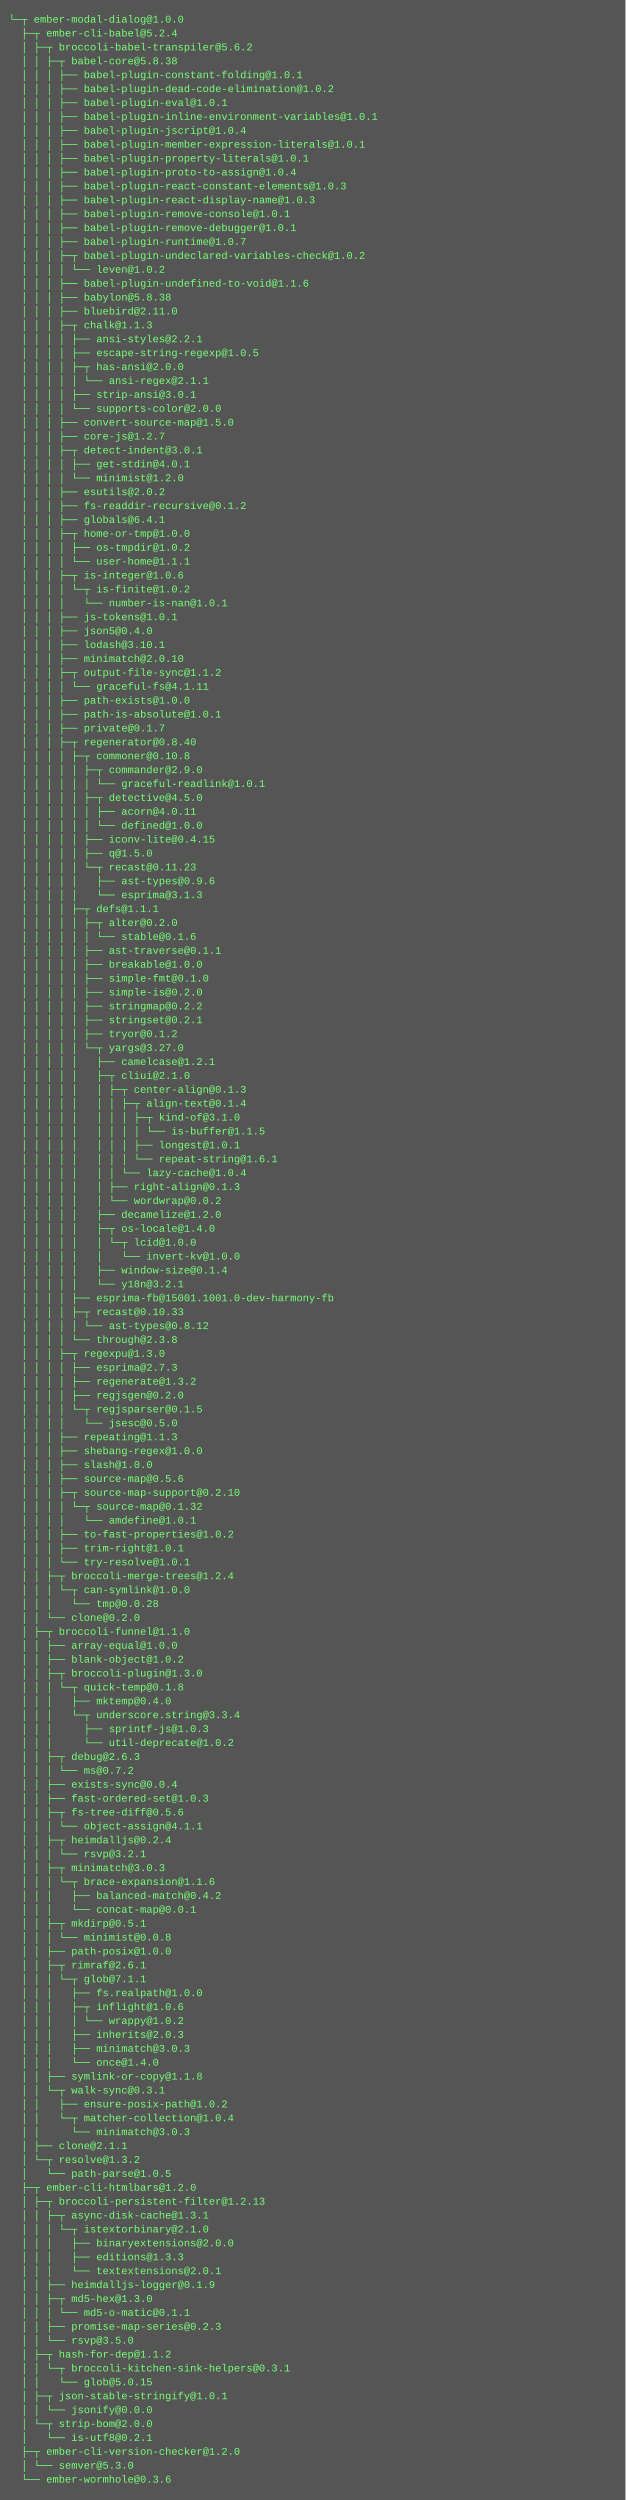
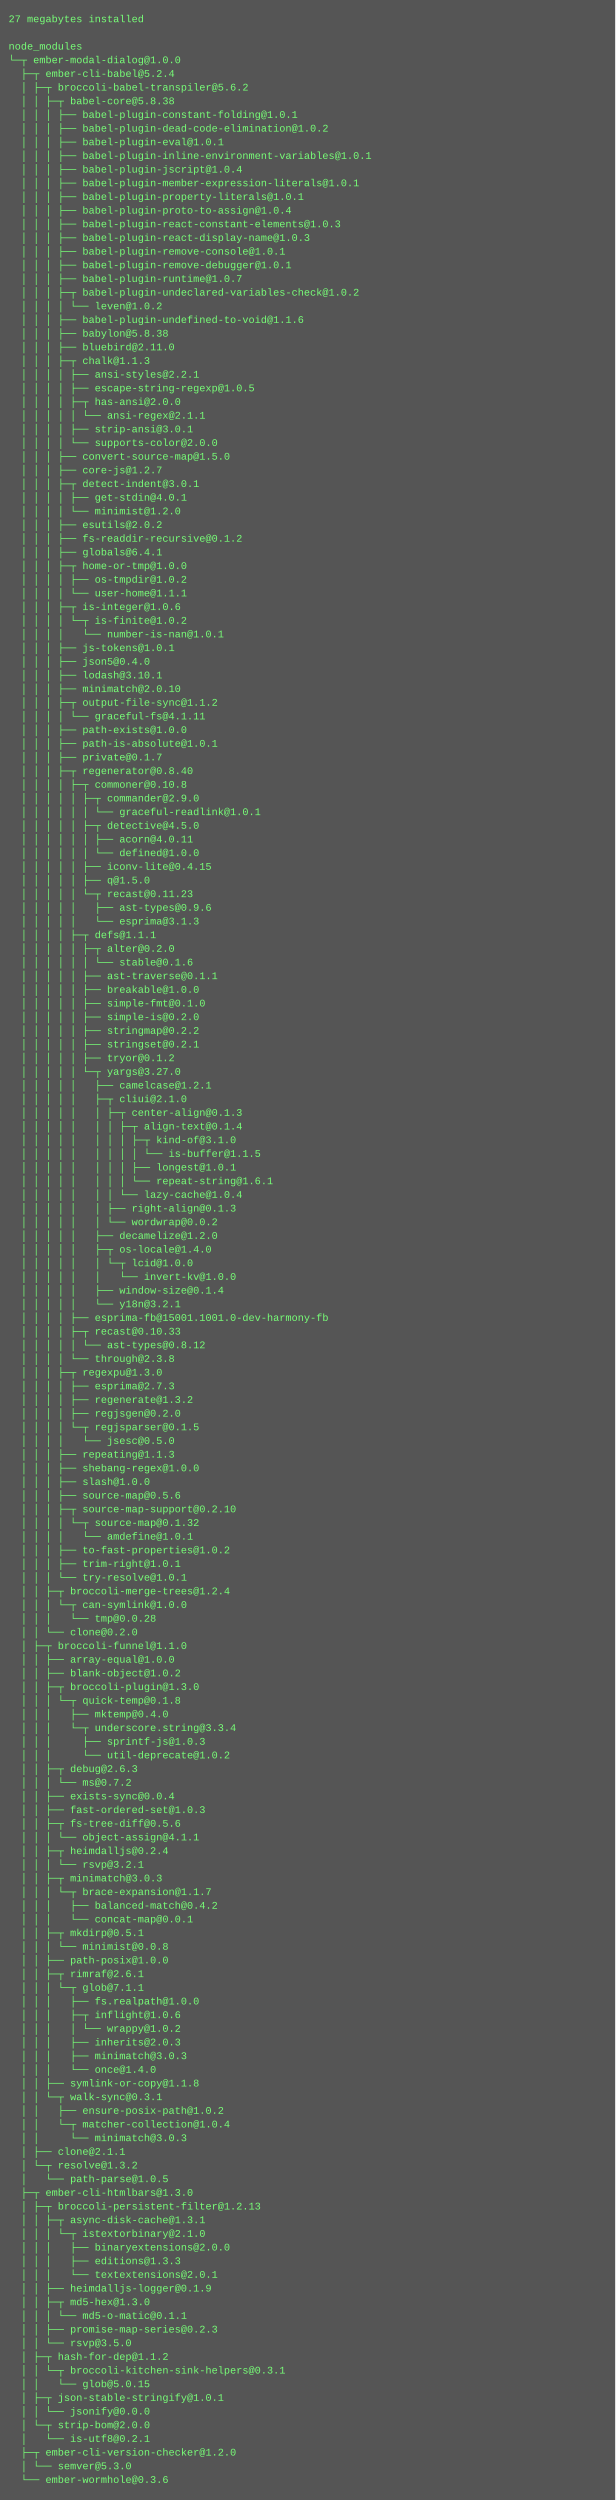
- <svg xmlns="http://www.w3.org/2000/svg" height="2878" width="720">
-   <rect height="2878" fill="#555" width="720" />
+ <svg xmlns="http://www.w3.org/2000/svg" height="2926" width="720">
+   <rect height="2926" fill="#555" width="720" />
  <text fill="#7f7" font-family="Courier New" font-size="12" xml:space="preserve">
-     <tspan x="10" y="26">└─┬ ember-modal-dialog@1.0.0 </tspan>
-     <tspan x="10" y="42">  ├─┬ ember-cli-babel@5.2.4 </tspan>
-     <tspan x="10" y="58">  │ ├─┬ broccoli-babel-transpiler@5.6.2 </tspan>
-     <tspan x="10" y="74">  │ │ ├─┬ babel-core@5.8.38 </tspan>
-     <tspan x="10" y="90">  │ │ │ ├── babel-plugin-constant-folding@1.0.1 </tspan>
-     <tspan x="10" y="106">  │ │ │ ├── babel-plugin-dead-code-elimination@1.0.2 </tspan>
-     <tspan x="10" y="122">  │ │ │ ├── babel-plugin-eval@1.0.1 </tspan>
-     <tspan x="10" y="138">  │ │ │ ├── babel-plugin-inline-environment-variables@1.0.1 </tspan>
-     <tspan x="10" y="154">  │ │ │ ├── babel-plugin-jscript@1.0.4 </tspan>
-     <tspan x="10" y="170">  │ │ │ ├── babel-plugin-member-expression-literals@1.0.1 </tspan>
-     <tspan x="10" y="186">  │ │ │ ├── babel-plugin-property-literals@1.0.1 </tspan>
-     <tspan x="10" y="202">  │ │ │ ├── babel-plugin-proto-to-assign@1.0.4 </tspan>
-     <tspan x="10" y="218">  │ │ │ ├── babel-plugin-react-constant-elements@1.0.3 </tspan>
-     <tspan x="10" y="234">  │ │ │ ├── babel-plugin-react-display-name@1.0.3 </tspan>
-     <tspan x="10" y="250">  │ │ │ ├── babel-plugin-remove-console@1.0.1 </tspan>
-     <tspan x="10" y="266">  │ │ │ ├── babel-plugin-remove-debugger@1.0.1 </tspan>
-     <tspan x="10" y="282">  │ │ │ ├── babel-plugin-runtime@1.0.7 </tspan>
-     <tspan x="10" y="298">  │ │ │ ├─┬ babel-plugin-undeclared-variables-check@1.0.2 </tspan>
-     <tspan x="10" y="314">  │ │ │ │ └── leven@1.0.2 </tspan>
-     <tspan x="10" y="330">  │ │ │ ├── babel-plugin-undefined-to-void@1.1.6 </tspan>
-     <tspan x="10" y="346">  │ │ │ ├── babylon@5.8.38 </tspan>
-     <tspan x="10" y="362">  │ │ │ ├── bluebird@2.11.0 </tspan>
-     <tspan x="10" y="378">  │ │ │ ├─┬ chalk@1.1.3 </tspan>
-     <tspan x="10" y="394">  │ │ │ │ ├── ansi-styles@2.2.1 </tspan>
-     <tspan x="10" y="410">  │ │ │ │ ├── escape-string-regexp@1.0.5 </tspan>
-     <tspan x="10" y="426">  │ │ │ │ ├─┬ has-ansi@2.0.0 </tspan>
-     <tspan x="10" y="442">  │ │ │ │ │ └── ansi-regex@2.1.1 </tspan>
-     <tspan x="10" y="458">  │ │ │ │ ├── strip-ansi@3.0.1 </tspan>
-     <tspan x="10" y="474">  │ │ │ │ └── supports-color@2.0.0 </tspan>
-     <tspan x="10" y="490">  │ │ │ ├── convert-source-map@1.5.0 </tspan>
-     <tspan x="10" y="506">  │ │ │ ├── core-js@1.2.7 </tspan>
-     <tspan x="10" y="522">  │ │ │ ├─┬ detect-indent@3.0.1 </tspan>
-     <tspan x="10" y="538">  │ │ │ │ ├── get-stdin@4.0.1 </tspan>
-     <tspan x="10" y="554">  │ │ │ │ └── minimist@1.2.0 </tspan>
-     <tspan x="10" y="570">  │ │ │ ├── esutils@2.0.2 </tspan>
-     <tspan x="10" y="586">  │ │ │ ├── fs-readdir-recursive@0.1.2 </tspan>
-     <tspan x="10" y="602">  │ │ │ ├── globals@6.4.1 </tspan>
-     <tspan x="10" y="618">  │ │ │ ├─┬ home-or-tmp@1.0.0 </tspan>
-     <tspan x="10" y="634">  │ │ │ │ ├── os-tmpdir@1.0.2 </tspan>
-     <tspan x="10" y="650">  │ │ │ │ └── user-home@1.1.1 </tspan>
-     <tspan x="10" y="666">  │ │ │ ├─┬ is-integer@1.0.6 </tspan>
-     <tspan x="10" y="682">  │ │ │ │ └─┬ is-finite@1.0.2 </tspan>
-     <tspan x="10" y="698">  │ │ │ │   └── number-is-nan@1.0.1 </tspan>
-     <tspan x="10" y="714">  │ │ │ ├── js-tokens@1.0.1 </tspan>
-     <tspan x="10" y="730">  │ │ │ ├── json5@0.4.0 </tspan>
-     <tspan x="10" y="746">  │ │ │ ├── lodash@3.10.1 </tspan>
-     <tspan x="10" y="762">  │ │ │ ├── minimatch@2.0.10 </tspan>
-     <tspan x="10" y="778">  │ │ │ ├─┬ output-file-sync@1.1.2 </tspan>
-     <tspan x="10" y="794">  │ │ │ │ └── graceful-fs@4.1.11 </tspan>
-     <tspan x="10" y="810">  │ │ │ ├── path-exists@1.0.0 </tspan>
-     <tspan x="10" y="826">  │ │ │ ├── path-is-absolute@1.0.1 </tspan>
-     <tspan x="10" y="842">  │ │ │ ├── private@0.1.7 </tspan>
-     <tspan x="10" y="858">  │ │ │ ├─┬ regenerator@0.8.40 </tspan>
-     <tspan x="10" y="874">  │ │ │ │ ├─┬ commoner@0.10.8 </tspan>
-     <tspan x="10" y="890">  │ │ │ │ │ ├─┬ commander@2.9.0 </tspan>
-     <tspan x="10" y="906">  │ │ │ │ │ │ └── graceful-readlink@1.0.1 </tspan>
-     <tspan x="10" y="922">  │ │ │ │ │ ├─┬ detective@4.5.0 </tspan>
-     <tspan x="10" y="938">  │ │ │ │ │ │ ├── acorn@4.0.11 </tspan>
-     <tspan x="10" y="954">  │ │ │ │ │ │ └── defined@1.0.0 </tspan>
-     <tspan x="10" y="970">  │ │ │ │ │ ├── iconv-lite@0.4.15 </tspan>
-     <tspan x="10" y="986">  │ │ │ │ │ ├── q@1.5.0 </tspan>
-     <tspan x="10" y="1002">  │ │ │ │ │ └─┬ recast@0.11.23 </tspan>
-     <tspan x="10" y="1018">  │ │ │ │ │   ├── ast-types@0.9.6 </tspan>
-     <tspan x="10" y="1034">  │ │ │ │ │   └── esprima@3.1.3 </tspan>
-     <tspan x="10" y="1050">  │ │ │ │ ├─┬ defs@1.1.1 </tspan>
-     <tspan x="10" y="1066">  │ │ │ │ │ ├─┬ alter@0.2.0 </tspan>
-     <tspan x="10" y="1082">  │ │ │ │ │ │ └── stable@0.1.6 </tspan>
-     <tspan x="10" y="1098">  │ │ │ │ │ ├── ast-traverse@0.1.1 </tspan>
-     <tspan x="10" y="1114">  │ │ │ │ │ ├── breakable@1.0.0 </tspan>
-     <tspan x="10" y="1130">  │ │ │ │ │ ├── simple-fmt@0.1.0 </tspan>
-     <tspan x="10" y="1146">  │ │ │ │ │ ├── simple-is@0.2.0 </tspan>
-     <tspan x="10" y="1162">  │ │ │ │ │ ├── stringmap@0.2.2 </tspan>
-     <tspan x="10" y="1178">  │ │ │ │ │ ├── stringset@0.2.1 </tspan>
-     <tspan x="10" y="1194">  │ │ │ │ │ ├── tryor@0.1.2 </tspan>
-     <tspan x="10" y="1210">  │ │ │ │ │ └─┬ yargs@3.27.0 </tspan>
-     <tspan x="10" y="1226">  │ │ │ │ │   ├── camelcase@1.2.1 </tspan>
-     <tspan x="10" y="1242">  │ │ │ │ │   ├─┬ cliui@2.1.0 </tspan>
-     <tspan x="10" y="1258">  │ │ │ │ │   │ ├─┬ center-align@0.1.3 </tspan>
-     <tspan x="10" y="1274">  │ │ │ │ │   │ │ ├─┬ align-text@0.1.4 </tspan>
-     <tspan x="10" y="1290">  │ │ │ │ │   │ │ │ ├─┬ kind-of@3.1.0 </tspan>
-     <tspan x="10" y="1306">  │ │ │ │ │   │ │ │ │ └── is-buffer@1.1.5 </tspan>
-     <tspan x="10" y="1322">  │ │ │ │ │   │ │ │ ├── longest@1.0.1 </tspan>
-     <tspan x="10" y="1338">  │ │ │ │ │   │ │ │ └── repeat-string@1.6.1 </tspan>
-     <tspan x="10" y="1354">  │ │ │ │ │   │ │ └── lazy-cache@1.0.4 </tspan>
-     <tspan x="10" y="1370">  │ │ │ │ │   │ ├── right-align@0.1.3 </tspan>
-     <tspan x="10" y="1386">  │ │ │ │ │   │ └── wordwrap@0.0.2 </tspan>
-     <tspan x="10" y="1402">  │ │ │ │ │   ├── decamelize@1.2.0 </tspan>
-     <tspan x="10" y="1418">  │ │ │ │ │   ├─┬ os-locale@1.4.0 </tspan>
-     <tspan x="10" y="1434">  │ │ │ │ │   │ └─┬ lcid@1.0.0 </tspan>
-     <tspan x="10" y="1450">  │ │ │ │ │   │   └── invert-kv@1.0.0 </tspan>
-     <tspan x="10" y="1466">  │ │ │ │ │   ├── window-size@0.1.4 </tspan>
-     <tspan x="10" y="1482">  │ │ │ │ │   └── y18n@3.2.1 </tspan>
-     <tspan x="10" y="1498">  │ │ │ │ ├── esprima-fb@15001.1001.0-dev-harmony-fb </tspan>
-     <tspan x="10" y="1514">  │ │ │ │ ├─┬ recast@0.10.33 </tspan>
-     <tspan x="10" y="1530">  │ │ │ │ │ └── ast-types@0.8.12 </tspan>
-     <tspan x="10" y="1546">  │ │ │ │ └── through@2.3.8 </tspan>
-     <tspan x="10" y="1562">  │ │ │ ├─┬ regexpu@1.3.0 </tspan>
-     <tspan x="10" y="1578">  │ │ │ │ ├── esprima@2.7.3 </tspan>
-     <tspan x="10" y="1594">  │ │ │ │ ├── regenerate@1.3.2 </tspan>
-     <tspan x="10" y="1610">  │ │ │ │ ├── regjsgen@0.2.0 </tspan>
-     <tspan x="10" y="1626">  │ │ │ │ └─┬ regjsparser@0.1.5 </tspan>
-     <tspan x="10" y="1642">  │ │ │ │   └── jsesc@0.5.0 </tspan>
-     <tspan x="10" y="1658">  │ │ │ ├── repeating@1.1.3 </tspan>
-     <tspan x="10" y="1674">  │ │ │ ├── shebang-regex@1.0.0 </tspan>
-     <tspan x="10" y="1690">  │ │ │ ├── slash@1.0.0 </tspan>
-     <tspan x="10" y="1706">  │ │ │ ├── source-map@0.5.6 </tspan>
-     <tspan x="10" y="1722">  │ │ │ ├─┬ source-map-support@0.2.10 </tspan>
-     <tspan x="10" y="1738">  │ │ │ │ └─┬ source-map@0.1.32 </tspan>
-     <tspan x="10" y="1754">  │ │ │ │   └── amdefine@1.0.1 </tspan>
-     <tspan x="10" y="1770">  │ │ │ ├── to-fast-properties@1.0.2 </tspan>
-     <tspan x="10" y="1786">  │ │ │ ├── trim-right@1.0.1 </tspan>
-     <tspan x="10" y="1802">  │ │ │ └── try-resolve@1.0.1 </tspan>
-     <tspan x="10" y="1818">  │ │ ├─┬ broccoli-merge-trees@1.2.4 </tspan>
-     <tspan x="10" y="1834">  │ │ │ └─┬ can-symlink@1.0.0 </tspan>
-     <tspan x="10" y="1850">  │ │ │   └── tmp@0.0.28 </tspan>
-     <tspan x="10" y="1866">  │ │ └── clone@0.2.0 </tspan>
-     <tspan x="10" y="1882">  │ ├─┬ broccoli-funnel@1.1.0 </tspan>
-     <tspan x="10" y="1898">  │ │ ├── array-equal@1.0.0 </tspan>
-     <tspan x="10" y="1914">  │ │ ├── blank-object@1.0.2 </tspan>
-     <tspan x="10" y="1930">  │ │ ├─┬ broccoli-plugin@1.3.0 </tspan>
-     <tspan x="10" y="1946">  │ │ │ └─┬ quick-temp@0.1.8 </tspan>
-     <tspan x="10" y="1962">  │ │ │   ├── mktemp@0.4.0 </tspan>
-     <tspan x="10" y="1978">  │ │ │   └─┬ underscore.string@3.3.4 </tspan>
-     <tspan x="10" y="1994">  │ │ │     ├── sprintf-js@1.0.3 </tspan>
-     <tspan x="10" y="2010">  │ │ │     └── util-deprecate@1.0.2 </tspan>
-     <tspan x="10" y="2026">  │ │ ├─┬ debug@2.6.3 </tspan>
-     <tspan x="10" y="2042">  │ │ │ └── ms@0.7.2 </tspan>
-     <tspan x="10" y="2058">  │ │ ├── exists-sync@0.0.4 </tspan>
-     <tspan x="10" y="2074">  │ │ ├── fast-ordered-set@1.0.3 </tspan>
-     <tspan x="10" y="2090">  │ │ ├─┬ fs-tree-diff@0.5.6 </tspan>
-     <tspan x="10" y="2106">  │ │ │ └── object-assign@4.1.1 </tspan>
-     <tspan x="10" y="2122">  │ │ ├─┬ heimdalljs@0.2.4 </tspan>
-     <tspan x="10" y="2138">  │ │ │ └── rsvp@3.2.1 </tspan>
-     <tspan x="10" y="2154">  │ │ ├─┬ minimatch@3.0.3 </tspan>
-     <tspan x="10" y="2170">  │ │ │ └─┬ brace-expansion@1.1.6 </tspan>
-     <tspan x="10" y="2186">  │ │ │   ├── balanced-match@0.4.2 </tspan>
-     <tspan x="10" y="2202">  │ │ │   └── concat-map@0.0.1 </tspan>
-     <tspan x="10" y="2218">  │ │ ├─┬ mkdirp@0.5.1 </tspan>
-     <tspan x="10" y="2234">  │ │ │ └── minimist@0.0.8 </tspan>
-     <tspan x="10" y="2250">  │ │ ├── path-posix@1.0.0 </tspan>
-     <tspan x="10" y="2266">  │ │ ├─┬ rimraf@2.6.1 </tspan>
-     <tspan x="10" y="2282">  │ │ │ └─┬ glob@7.1.1 </tspan>
-     <tspan x="10" y="2298">  │ │ │   ├── fs.realpath@1.0.0 </tspan>
-     <tspan x="10" y="2314">  │ │ │   ├─┬ inflight@1.0.6 </tspan>
-     <tspan x="10" y="2330">  │ │ │   │ └── wrappy@1.0.2 </tspan>
-     <tspan x="10" y="2346">  │ │ │   ├── inherits@2.0.3 </tspan>
-     <tspan x="10" y="2362">  │ │ │   ├── minimatch@3.0.3 </tspan>
-     <tspan x="10" y="2378">  │ │ │   └── once@1.4.0 </tspan>
-     <tspan x="10" y="2394">  │ │ ├── symlink-or-copy@1.1.8 </tspan>
-     <tspan x="10" y="2410">  │ │ └─┬ walk-sync@0.3.1 </tspan>
-     <tspan x="10" y="2426">  │ │   ├── ensure-posix-path@1.0.2 </tspan>
-     <tspan x="10" y="2442">  │ │   └─┬ matcher-collection@1.0.4 </tspan>
-     <tspan x="10" y="2458">  │ │     └── minimatch@3.0.3 </tspan>
-     <tspan x="10" y="2474">  │ ├── clone@2.1.1 </tspan>
-     <tspan x="10" y="2490">  │ └─┬ resolve@1.3.2 </tspan>
-     <tspan x="10" y="2506">  │   └── path-parse@1.0.5 </tspan>
-     <tspan x="10" y="2522">  ├─┬ ember-cli-htmlbars@1.2.0 </tspan>
-     <tspan x="10" y="2538">  │ ├─┬ broccoli-persistent-filter@1.2.13 </tspan>
-     <tspan x="10" y="2554">  │ │ ├─┬ async-disk-cache@1.3.1 </tspan>
-     <tspan x="10" y="2570">  │ │ │ └─┬ istextorbinary@2.1.0 </tspan>
-     <tspan x="10" y="2586">  │ │ │   ├── binaryextensions@2.0.0 </tspan>
-     <tspan x="10" y="2602">  │ │ │   ├── editions@1.3.3 </tspan>
-     <tspan x="10" y="2618">  │ │ │   └── textextensions@2.0.1 </tspan>
-     <tspan x="10" y="2634">  │ │ ├── heimdalljs-logger@0.1.9 </tspan>
-     <tspan x="10" y="2650">  │ │ ├─┬ md5-hex@1.3.0 </tspan>
-     <tspan x="10" y="2666">  │ │ │ └── md5-o-matic@0.1.1 </tspan>
-     <tspan x="10" y="2682">  │ │ ├── promise-map-series@0.2.3 </tspan>
-     <tspan x="10" y="2698">  │ │ └── rsvp@3.5.0 </tspan>
-     <tspan x="10" y="2714">  │ ├─┬ hash-for-dep@1.1.2 </tspan>
-     <tspan x="10" y="2730">  │ │ └─┬ broccoli-kitchen-sink-helpers@0.3.1 </tspan>
-     <tspan x="10" y="2746">  │ │   └── glob@5.0.15 </tspan>
-     <tspan x="10" y="2762">  │ ├─┬ json-stable-stringify@1.0.1 </tspan>
-     <tspan x="10" y="2778">  │ │ └── jsonify@0.0.0 </tspan>
-     <tspan x="10" y="2794">  │ └─┬ strip-bom@2.0.0 </tspan>
-     <tspan x="10" y="2810">  │   └── is-utf8@0.2.1 </tspan>
-     <tspan x="10" y="2826">  ├─┬ ember-cli-version-checker@1.2.0 </tspan>
-     <tspan x="10" y="2842">  │ └── semver@5.3.0 </tspan>
-     <tspan x="10" y="2858">  └── ember-wormhole@0.3.6</tspan>
+     <tspan x="10" y="26">27 megabytes installed</tspan>
+     <tspan x="10" y="42" />
+     <tspan x="10" y="58">node_modules</tspan>
+     <tspan x="10" y="74">└─┬ ember-modal-dialog@1.0.0 </tspan>
+     <tspan x="10" y="90">  ├─┬ ember-cli-babel@5.2.4 </tspan>
+     <tspan x="10" y="106">  │ ├─┬ broccoli-babel-transpiler@5.6.2 </tspan>
+     <tspan x="10" y="122">  │ │ ├─┬ babel-core@5.8.38 </tspan>
+     <tspan x="10" y="138">  │ │ │ ├── babel-plugin-constant-folding@1.0.1 </tspan>
+     <tspan x="10" y="154">  │ │ │ ├── babel-plugin-dead-code-elimination@1.0.2 </tspan>
+     <tspan x="10" y="170">  │ │ │ ├── babel-plugin-eval@1.0.1 </tspan>
+     <tspan x="10" y="186">  │ │ │ ├── babel-plugin-inline-environment-variables@1.0.1 </tspan>
+     <tspan x="10" y="202">  │ │ │ ├── babel-plugin-jscript@1.0.4 </tspan>
+     <tspan x="10" y="218">  │ │ │ ├── babel-plugin-member-expression-literals@1.0.1 </tspan>
+     <tspan x="10" y="234">  │ │ │ ├── babel-plugin-property-literals@1.0.1 </tspan>
+     <tspan x="10" y="250">  │ │ │ ├── babel-plugin-proto-to-assign@1.0.4 </tspan>
+     <tspan x="10" y="266">  │ │ │ ├── babel-plugin-react-constant-elements@1.0.3 </tspan>
+     <tspan x="10" y="282">  │ │ │ ├── babel-plugin-react-display-name@1.0.3 </tspan>
+     <tspan x="10" y="298">  │ │ │ ├── babel-plugin-remove-console@1.0.1 </tspan>
+     <tspan x="10" y="314">  │ │ │ ├── babel-plugin-remove-debugger@1.0.1 </tspan>
+     <tspan x="10" y="330">  │ │ │ ├── babel-plugin-runtime@1.0.7 </tspan>
+     <tspan x="10" y="346">  │ │ │ ├─┬ babel-plugin-undeclared-variables-check@1.0.2 </tspan>
+     <tspan x="10" y="362">  │ │ │ │ └── leven@1.0.2 </tspan>
+     <tspan x="10" y="378">  │ │ │ ├── babel-plugin-undefined-to-void@1.1.6 </tspan>
+     <tspan x="10" y="394">  │ │ │ ├── babylon@5.8.38 </tspan>
+     <tspan x="10" y="410">  │ │ │ ├── bluebird@2.11.0 </tspan>
+     <tspan x="10" y="426">  │ │ │ ├─┬ chalk@1.1.3 </tspan>
+     <tspan x="10" y="442">  │ │ │ │ ├── ansi-styles@2.2.1 </tspan>
+     <tspan x="10" y="458">  │ │ │ │ ├── escape-string-regexp@1.0.5 </tspan>
+     <tspan x="10" y="474">  │ │ │ │ ├─┬ has-ansi@2.0.0 </tspan>
+     <tspan x="10" y="490">  │ │ │ │ │ └── ansi-regex@2.1.1 </tspan>
+     <tspan x="10" y="506">  │ │ │ │ ├── strip-ansi@3.0.1 </tspan>
+     <tspan x="10" y="522">  │ │ │ │ └── supports-color@2.0.0 </tspan>
+     <tspan x="10" y="538">  │ │ │ ├── convert-source-map@1.5.0 </tspan>
+     <tspan x="10" y="554">  │ │ │ ├── core-js@1.2.7 </tspan>
+     <tspan x="10" y="570">  │ │ │ ├─┬ detect-indent@3.0.1 </tspan>
+     <tspan x="10" y="586">  │ │ │ │ ├── get-stdin@4.0.1 </tspan>
+     <tspan x="10" y="602">  │ │ │ │ └── minimist@1.2.0 </tspan>
+     <tspan x="10" y="618">  │ │ │ ├── esutils@2.0.2 </tspan>
+     <tspan x="10" y="634">  │ │ │ ├── fs-readdir-recursive@0.1.2 </tspan>
+     <tspan x="10" y="650">  │ │ │ ├── globals@6.4.1 </tspan>
+     <tspan x="10" y="666">  │ │ │ ├─┬ home-or-tmp@1.0.0 </tspan>
+     <tspan x="10" y="682">  │ │ │ │ ├── os-tmpdir@1.0.2 </tspan>
+     <tspan x="10" y="698">  │ │ │ │ └── user-home@1.1.1 </tspan>
+     <tspan x="10" y="714">  │ │ │ ├─┬ is-integer@1.0.6 </tspan>
+     <tspan x="10" y="730">  │ │ │ │ └─┬ is-finite@1.0.2 </tspan>
+     <tspan x="10" y="746">  │ │ │ │   └── number-is-nan@1.0.1 </tspan>
+     <tspan x="10" y="762">  │ │ │ ├── js-tokens@1.0.1 </tspan>
+     <tspan x="10" y="778">  │ │ │ ├── json5@0.4.0 </tspan>
+     <tspan x="10" y="794">  │ │ │ ├── lodash@3.10.1 </tspan>
+     <tspan x="10" y="810">  │ │ │ ├── minimatch@2.0.10 </tspan>
+     <tspan x="10" y="826">  │ │ │ ├─┬ output-file-sync@1.1.2 </tspan>
+     <tspan x="10" y="842">  │ │ │ │ └── graceful-fs@4.1.11 </tspan>
+     <tspan x="10" y="858">  │ │ │ ├── path-exists@1.0.0 </tspan>
+     <tspan x="10" y="874">  │ │ │ ├── path-is-absolute@1.0.1 </tspan>
+     <tspan x="10" y="890">  │ │ │ ├── private@0.1.7 </tspan>
+     <tspan x="10" y="906">  │ │ │ ├─┬ regenerator@0.8.40 </tspan>
+     <tspan x="10" y="922">  │ │ │ │ ├─┬ commoner@0.10.8 </tspan>
+     <tspan x="10" y="938">  │ │ │ │ │ ├─┬ commander@2.9.0 </tspan>
+     <tspan x="10" y="954">  │ │ │ │ │ │ └── graceful-readlink@1.0.1 </tspan>
+     <tspan x="10" y="970">  │ │ │ │ │ ├─┬ detective@4.5.0 </tspan>
+     <tspan x="10" y="986">  │ │ │ │ │ │ ├── acorn@4.0.11 </tspan>
+     <tspan x="10" y="1002">  │ │ │ │ │ │ └── defined@1.0.0 </tspan>
+     <tspan x="10" y="1018">  │ │ │ │ │ ├── iconv-lite@0.4.15 </tspan>
+     <tspan x="10" y="1034">  │ │ │ │ │ ├── q@1.5.0 </tspan>
+     <tspan x="10" y="1050">  │ │ │ │ │ └─┬ recast@0.11.23 </tspan>
+     <tspan x="10" y="1066">  │ │ │ │ │   ├── ast-types@0.9.6 </tspan>
+     <tspan x="10" y="1082">  │ │ │ │ │   └── esprima@3.1.3 </tspan>
+     <tspan x="10" y="1098">  │ │ │ │ ├─┬ defs@1.1.1 </tspan>
+     <tspan x="10" y="1114">  │ │ │ │ │ ├─┬ alter@0.2.0 </tspan>
+     <tspan x="10" y="1130">  │ │ │ │ │ │ └── stable@0.1.6 </tspan>
+     <tspan x="10" y="1146">  │ │ │ │ │ ├── ast-traverse@0.1.1 </tspan>
+     <tspan x="10" y="1162">  │ │ │ │ │ ├── breakable@1.0.0 </tspan>
+     <tspan x="10" y="1178">  │ │ │ │ │ ├── simple-fmt@0.1.0 </tspan>
+     <tspan x="10" y="1194">  │ │ │ │ │ ├── simple-is@0.2.0 </tspan>
+     <tspan x="10" y="1210">  │ │ │ │ │ ├── stringmap@0.2.2 </tspan>
+     <tspan x="10" y="1226">  │ │ │ │ │ ├── stringset@0.2.1 </tspan>
+     <tspan x="10" y="1242">  │ │ │ │ │ ├── tryor@0.1.2 </tspan>
+     <tspan x="10" y="1258">  │ │ │ │ │ └─┬ yargs@3.27.0 </tspan>
+     <tspan x="10" y="1274">  │ │ │ │ │   ├── camelcase@1.2.1 </tspan>
+     <tspan x="10" y="1290">  │ │ │ │ │   ├─┬ cliui@2.1.0 </tspan>
+     <tspan x="10" y="1306">  │ │ │ │ │   │ ├─┬ center-align@0.1.3 </tspan>
+     <tspan x="10" y="1322">  │ │ │ │ │   │ │ ├─┬ align-text@0.1.4 </tspan>
+     <tspan x="10" y="1338">  │ │ │ │ │   │ │ │ ├─┬ kind-of@3.1.0 </tspan>
+     <tspan x="10" y="1354">  │ │ │ │ │   │ │ │ │ └── is-buffer@1.1.5 </tspan>
+     <tspan x="10" y="1370">  │ │ │ │ │   │ │ │ ├── longest@1.0.1 </tspan>
+     <tspan x="10" y="1386">  │ │ │ │ │   │ │ │ └── repeat-string@1.6.1 </tspan>
+     <tspan x="10" y="1402">  │ │ │ │ │   │ │ └── lazy-cache@1.0.4 </tspan>
+     <tspan x="10" y="1418">  │ │ │ │ │   │ ├── right-align@0.1.3 </tspan>
+     <tspan x="10" y="1434">  │ │ │ │ │   │ └── wordwrap@0.0.2 </tspan>
+     <tspan x="10" y="1450">  │ │ │ │ │   ├── decamelize@1.2.0 </tspan>
+     <tspan x="10" y="1466">  │ │ │ │ │   ├─┬ os-locale@1.4.0 </tspan>
+     <tspan x="10" y="1482">  │ │ │ │ │   │ └─┬ lcid@1.0.0 </tspan>
+     <tspan x="10" y="1498">  │ │ │ │ │   │   └── invert-kv@1.0.0 </tspan>
+     <tspan x="10" y="1514">  │ │ │ │ │   ├── window-size@0.1.4 </tspan>
+     <tspan x="10" y="1530">  │ │ │ │ │   └── y18n@3.2.1 </tspan>
+     <tspan x="10" y="1546">  │ │ │ │ ├── esprima-fb@15001.1001.0-dev-harmony-fb </tspan>
+     <tspan x="10" y="1562">  │ │ │ │ ├─┬ recast@0.10.33 </tspan>
+     <tspan x="10" y="1578">  │ │ │ │ │ └── ast-types@0.8.12 </tspan>
+     <tspan x="10" y="1594">  │ │ │ │ └── through@2.3.8 </tspan>
+     <tspan x="10" y="1610">  │ │ │ ├─┬ regexpu@1.3.0 </tspan>
+     <tspan x="10" y="1626">  │ │ │ │ ├── esprima@2.7.3 </tspan>
+     <tspan x="10" y="1642">  │ │ │ │ ├── regenerate@1.3.2 </tspan>
+     <tspan x="10" y="1658">  │ │ │ │ ├── regjsgen@0.2.0 </tspan>
+     <tspan x="10" y="1674">  │ │ │ │ └─┬ regjsparser@0.1.5 </tspan>
+     <tspan x="10" y="1690">  │ │ │ │   └── jsesc@0.5.0 </tspan>
+     <tspan x="10" y="1706">  │ │ │ ├── repeating@1.1.3 </tspan>
+     <tspan x="10" y="1722">  │ │ │ ├── shebang-regex@1.0.0 </tspan>
+     <tspan x="10" y="1738">  │ │ │ ├── slash@1.0.0 </tspan>
+     <tspan x="10" y="1754">  │ │ │ ├── source-map@0.5.6 </tspan>
+     <tspan x="10" y="1770">  │ │ │ ├─┬ source-map-support@0.2.10 </tspan>
+     <tspan x="10" y="1786">  │ │ │ │ └─┬ source-map@0.1.32 </tspan>
+     <tspan x="10" y="1802">  │ │ │ │   └── amdefine@1.0.1 </tspan>
+     <tspan x="10" y="1818">  │ │ │ ├── to-fast-properties@1.0.2 </tspan>
+     <tspan x="10" y="1834">  │ │ │ ├── trim-right@1.0.1 </tspan>
+     <tspan x="10" y="1850">  │ │ │ └── try-resolve@1.0.1 </tspan>
+     <tspan x="10" y="1866">  │ │ ├─┬ broccoli-merge-trees@1.2.4 </tspan>
+     <tspan x="10" y="1882">  │ │ │ └─┬ can-symlink@1.0.0 </tspan>
+     <tspan x="10" y="1898">  │ │ │   └── tmp@0.0.28 </tspan>
+     <tspan x="10" y="1914">  │ │ └── clone@0.2.0 </tspan>
+     <tspan x="10" y="1930">  │ ├─┬ broccoli-funnel@1.1.0 </tspan>
+     <tspan x="10" y="1946">  │ │ ├── array-equal@1.0.0 </tspan>
+     <tspan x="10" y="1962">  │ │ ├── blank-object@1.0.2 </tspan>
+     <tspan x="10" y="1978">  │ │ ├─┬ broccoli-plugin@1.3.0 </tspan>
+     <tspan x="10" y="1994">  │ │ │ └─┬ quick-temp@0.1.8 </tspan>
+     <tspan x="10" y="2010">  │ │ │   ├── mktemp@0.4.0 </tspan>
+     <tspan x="10" y="2026">  │ │ │   └─┬ underscore.string@3.3.4 </tspan>
+     <tspan x="10" y="2042">  │ │ │     ├── sprintf-js@1.0.3 </tspan>
+     <tspan x="10" y="2058">  │ │ │     └── util-deprecate@1.0.2 </tspan>
+     <tspan x="10" y="2074">  │ │ ├─┬ debug@2.6.3 </tspan>
+     <tspan x="10" y="2090">  │ │ │ └── ms@0.7.2 </tspan>
+     <tspan x="10" y="2106">  │ │ ├── exists-sync@0.0.4 </tspan>
+     <tspan x="10" y="2122">  │ │ ├── fast-ordered-set@1.0.3 </tspan>
+     <tspan x="10" y="2138">  │ │ ├─┬ fs-tree-diff@0.5.6 </tspan>
+     <tspan x="10" y="2154">  │ │ │ └── object-assign@4.1.1 </tspan>
+     <tspan x="10" y="2170">  │ │ ├─┬ heimdalljs@0.2.4 </tspan>
+     <tspan x="10" y="2186">  │ │ │ └── rsvp@3.2.1 </tspan>
+     <tspan x="10" y="2202">  │ │ ├─┬ minimatch@3.0.3 </tspan>
+     <tspan x="10" y="2218">  │ │ │ └─┬ brace-expansion@1.1.7 </tspan>
+     <tspan x="10" y="2234">  │ │ │   ├── balanced-match@0.4.2 </tspan>
+     <tspan x="10" y="2250">  │ │ │   └── concat-map@0.0.1 </tspan>
+     <tspan x="10" y="2266">  │ │ ├─┬ mkdirp@0.5.1 </tspan>
+     <tspan x="10" y="2282">  │ │ │ └── minimist@0.0.8 </tspan>
+     <tspan x="10" y="2298">  │ │ ├── path-posix@1.0.0 </tspan>
+     <tspan x="10" y="2314">  │ │ ├─┬ rimraf@2.6.1 </tspan>
+     <tspan x="10" y="2330">  │ │ │ └─┬ glob@7.1.1 </tspan>
+     <tspan x="10" y="2346">  │ │ │   ├── fs.realpath@1.0.0 </tspan>
+     <tspan x="10" y="2362">  │ │ │   ├─┬ inflight@1.0.6 </tspan>
+     <tspan x="10" y="2378">  │ │ │   │ └── wrappy@1.0.2 </tspan>
+     <tspan x="10" y="2394">  │ │ │   ├── inherits@2.0.3 </tspan>
+     <tspan x="10" y="2410">  │ │ │   ├── minimatch@3.0.3 </tspan>
+     <tspan x="10" y="2426">  │ │ │   └── once@1.4.0 </tspan>
+     <tspan x="10" y="2442">  │ │ ├── symlink-or-copy@1.1.8 </tspan>
+     <tspan x="10" y="2458">  │ │ └─┬ walk-sync@0.3.1 </tspan>
+     <tspan x="10" y="2474">  │ │   ├── ensure-posix-path@1.0.2 </tspan>
+     <tspan x="10" y="2490">  │ │   └─┬ matcher-collection@1.0.4 </tspan>
+     <tspan x="10" y="2506">  │ │     └── minimatch@3.0.3 </tspan>
+     <tspan x="10" y="2522">  │ ├── clone@2.1.1 </tspan>
+     <tspan x="10" y="2538">  │ └─┬ resolve@1.3.2 </tspan>
+     <tspan x="10" y="2554">  │   └── path-parse@1.0.5 </tspan>
+     <tspan x="10" y="2570">  ├─┬ ember-cli-htmlbars@1.3.0 </tspan>
+     <tspan x="10" y="2586">  │ ├─┬ broccoli-persistent-filter@1.2.13 </tspan>
+     <tspan x="10" y="2602">  │ │ ├─┬ async-disk-cache@1.3.1 </tspan>
+     <tspan x="10" y="2618">  │ │ │ └─┬ istextorbinary@2.1.0 </tspan>
+     <tspan x="10" y="2634">  │ │ │   ├── binaryextensions@2.0.0 </tspan>
+     <tspan x="10" y="2650">  │ │ │   ├── editions@1.3.3 </tspan>
+     <tspan x="10" y="2666">  │ │ │   └── textextensions@2.0.1 </tspan>
+     <tspan x="10" y="2682">  │ │ ├── heimdalljs-logger@0.1.9 </tspan>
+     <tspan x="10" y="2698">  │ │ ├─┬ md5-hex@1.3.0 </tspan>
+     <tspan x="10" y="2714">  │ │ │ └── md5-o-matic@0.1.1 </tspan>
+     <tspan x="10" y="2730">  │ │ ├── promise-map-series@0.2.3 </tspan>
+     <tspan x="10" y="2746">  │ │ └── rsvp@3.5.0 </tspan>
+     <tspan x="10" y="2762">  │ ├─┬ hash-for-dep@1.1.2 </tspan>
+     <tspan x="10" y="2778">  │ │ └─┬ broccoli-kitchen-sink-helpers@0.3.1 </tspan>
+     <tspan x="10" y="2794">  │ │   └── glob@5.0.15 </tspan>
+     <tspan x="10" y="2810">  │ ├─┬ json-stable-stringify@1.0.1 </tspan>
+     <tspan x="10" y="2826">  │ │ └── jsonify@0.0.0 </tspan>
+     <tspan x="10" y="2842">  │ └─┬ strip-bom@2.0.0 </tspan>
+     <tspan x="10" y="2858">  │   └── is-utf8@0.2.1 </tspan>
+     <tspan x="10" y="2874">  ├─┬ ember-cli-version-checker@1.2.0 </tspan>
+     <tspan x="10" y="2890">  │ └── semver@5.3.0 </tspan>
+     <tspan x="10" y="2906">  └── ember-wormhole@0.3.6</tspan>
  </text>
</svg>
